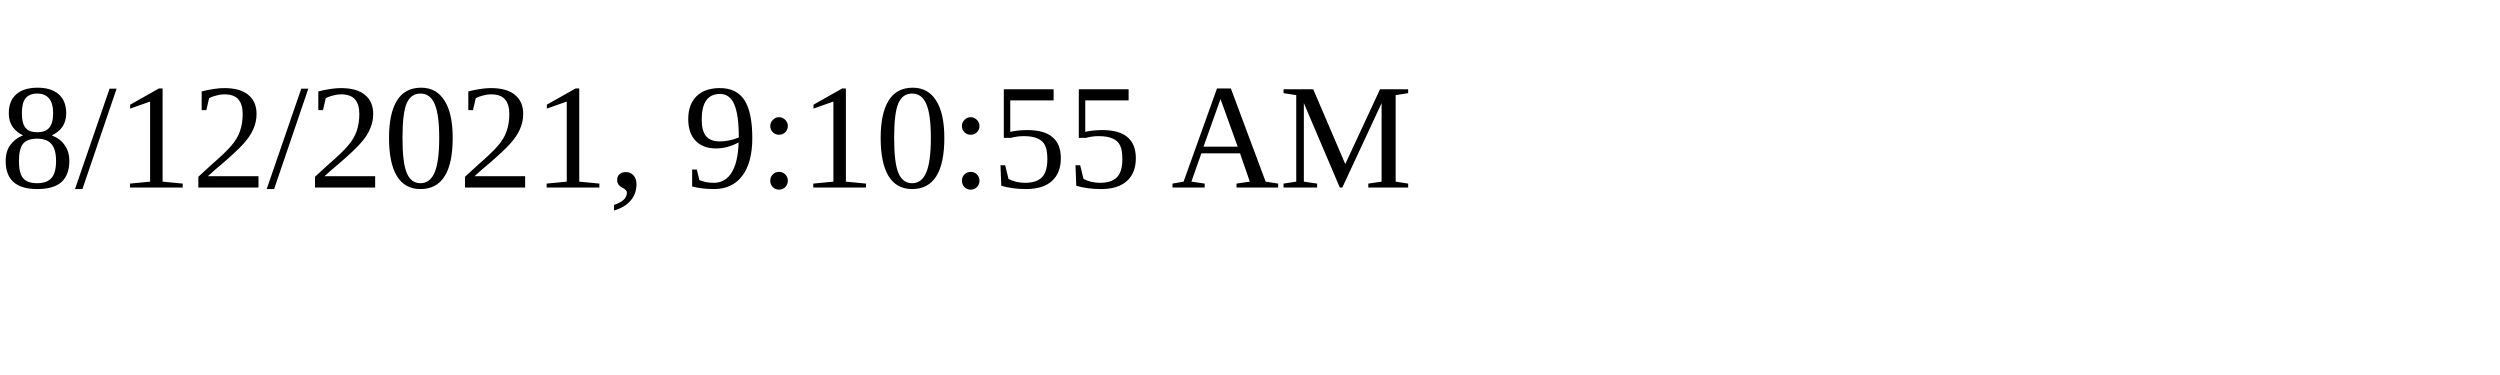
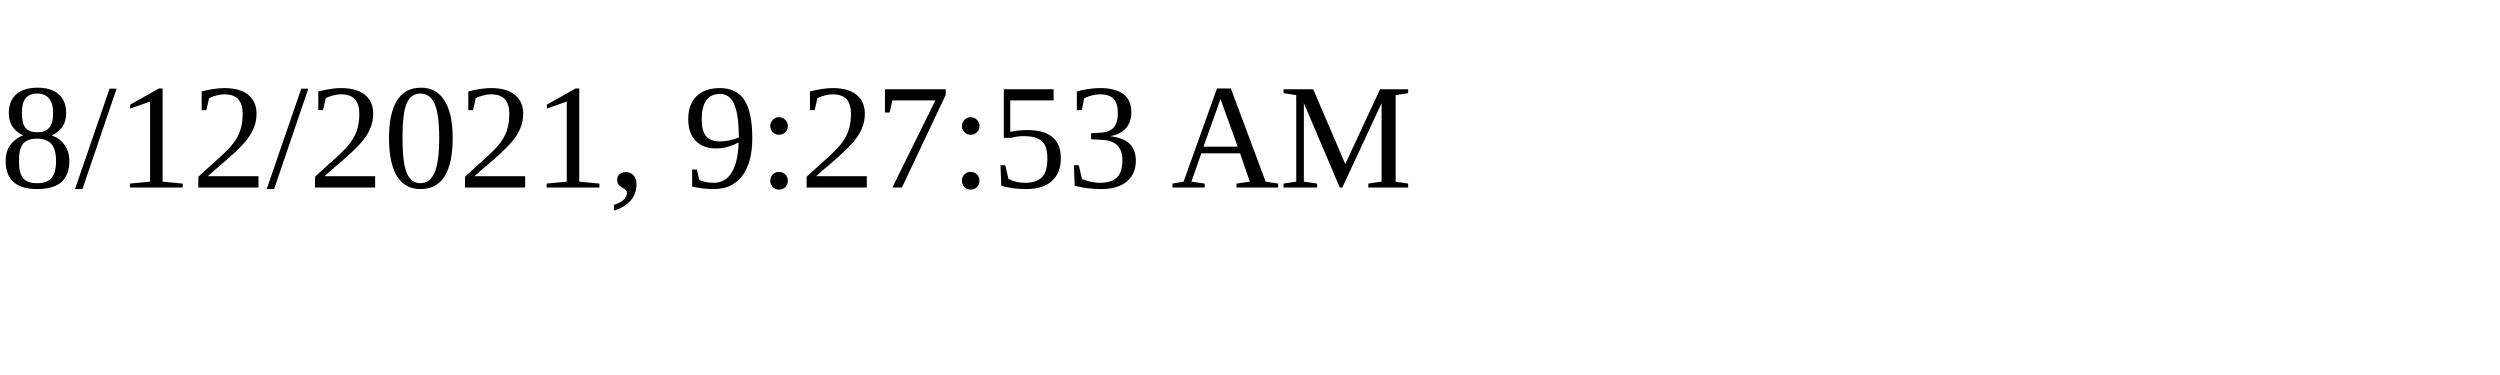
<svg xmlns="http://www.w3.org/2000/svg" height="30" width="200">
-   <text x="0" y="15">8/12/2021, 9:10:55 AM</text>
+   <text x="0" y="15">8/12/2021, 9:27:53 AM</text>
</svg>
